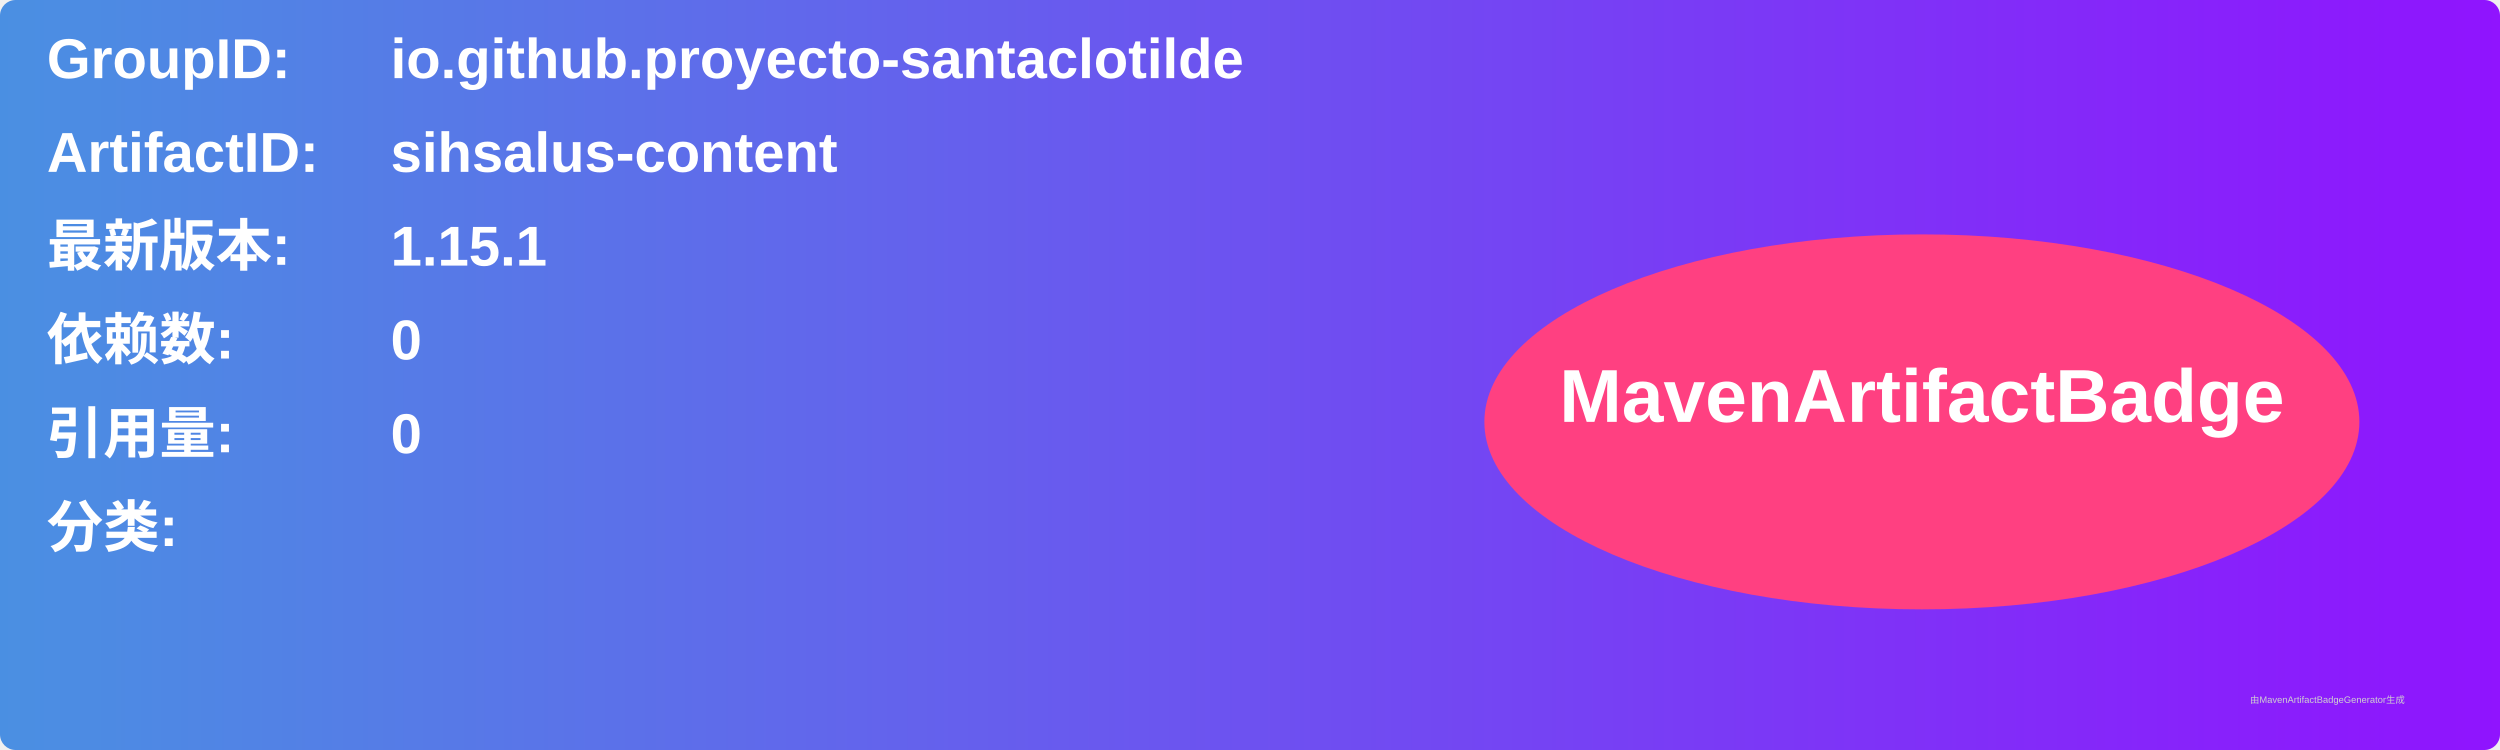
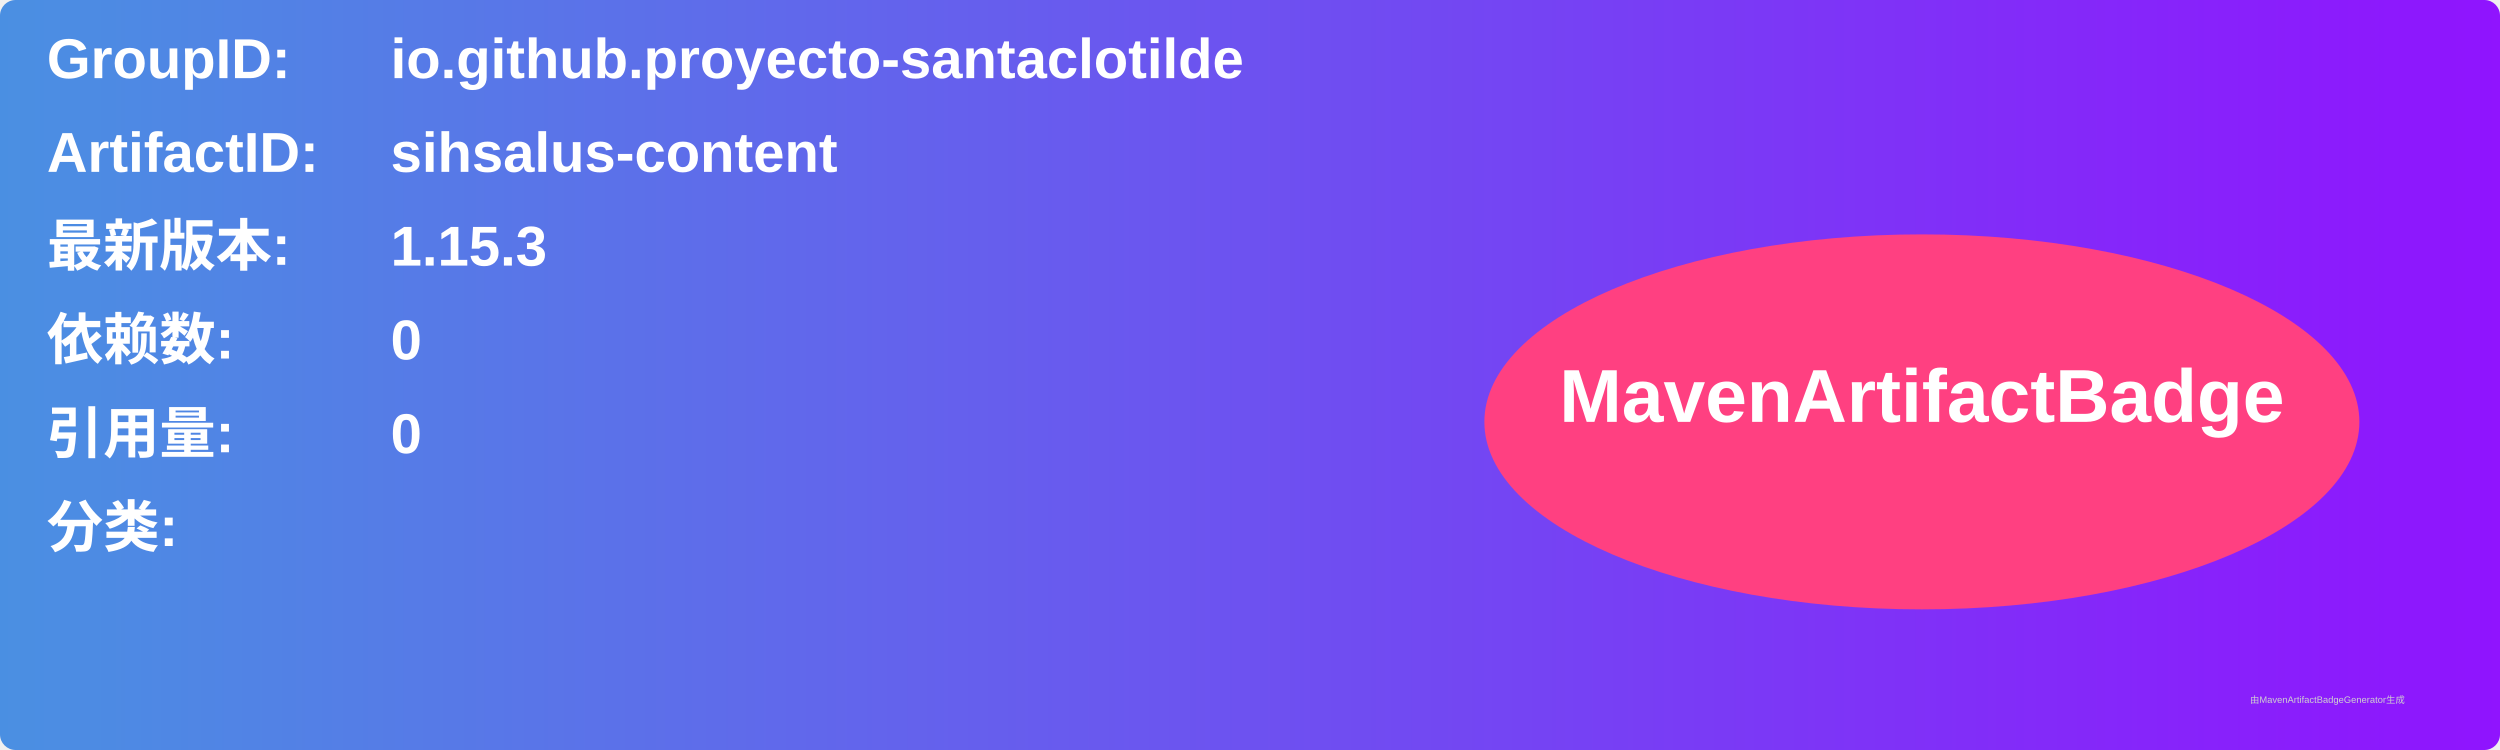
<svg xmlns="http://www.w3.org/2000/svg" width="800" height="240" viewBox="0 0 800 240">
  <linearGradient id="grad" x1="0%" y1="0%" x2="100%" y2="0%">
    <stop offset="0%" stop-color="#4a90e2" />
    <stop offset="100%" stop-color="#9013fe" />
  </linearGradient>
  <rect width="100%" height="100%" rx="5" ry="5" fill="url(#grad)" />
  <g transform="translate(15, 15)">
    <text x="0" y="10" font-family="Arial" font-size="18" fill="white" font-weight="bold" width="260">GroupID:</text>
    <text x="110" y="10" font-family="Arial" font-size="18" fill="white" font-weight="bold" width="460">io.github.proyecto-santaclotilde</text>
    <text x="0" y="40" font-family="Arial" font-size="18" fill="white" font-weight="bold" width="260">ArtifactID:</text>
    <text x="110" y="40" font-family="Arial" font-size="18" fill="white" font-weight="bold" width="460">sihsalus-content</text>
    <text x="0" y="70" font-family="Arial" font-size="18" fill="white" font-weight="bold">最新版本:</text>
    <text x="110" y="70" font-family="Arial" font-size="18" fill="white" font-weight="bold">
-       <tspan font-weight="bold">1.15.1</tspan>
+       <tspan font-weight="bold">1.15.3</tspan>
    </text>
    <text x="0" y="100" font-family="Arial" font-size="18" fill="white" font-weight="bold">依赖数: </text>
    <text x="110" y="100" font-family="Arial" font-size="18" fill="white">
      <tspan font-weight="bold">0</tspan>
    </text>
    <text x="0" y="130" font-family="Arial" font-size="18" fill="white" font-weight="bold">引用量: </text>
    <text x="110" y="130" font-family="Arial" font-size="18" fill="white">
      <tspan font-weight="bold">0</tspan>
    </text>
    <text x="0" y="160" font-family="Arial" font-size="18" fill="white" font-weight="bold">分类:</text>
    <text x="10" y="190" font-family="Arial" font-size="10" fill="white">
      <tspan font-weight="bold" />
    </text>
    <ellipse cx="600" cy="120" rx="140" ry="60" fill="#ff4081" />
    <text x="600" y="120" text-anchor="middle" font-family="Arial" font-size="24" fill="white" font-weight="bold">MavenArtifactBadge</text>
  </g>
  <text x="720" y="225" font-family="Arial" font-size="3" fill="#d0d0d0">由MavenArtifactBadgeGenerator生成</text>
</svg>
